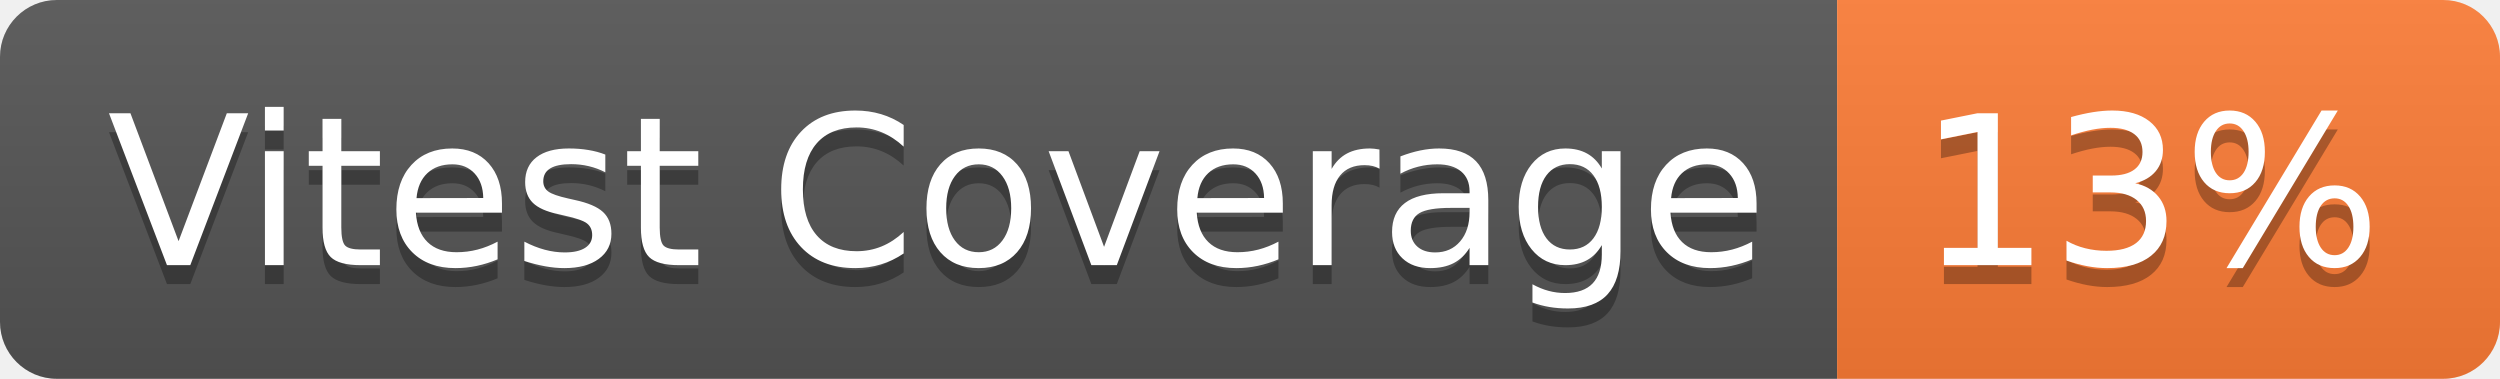
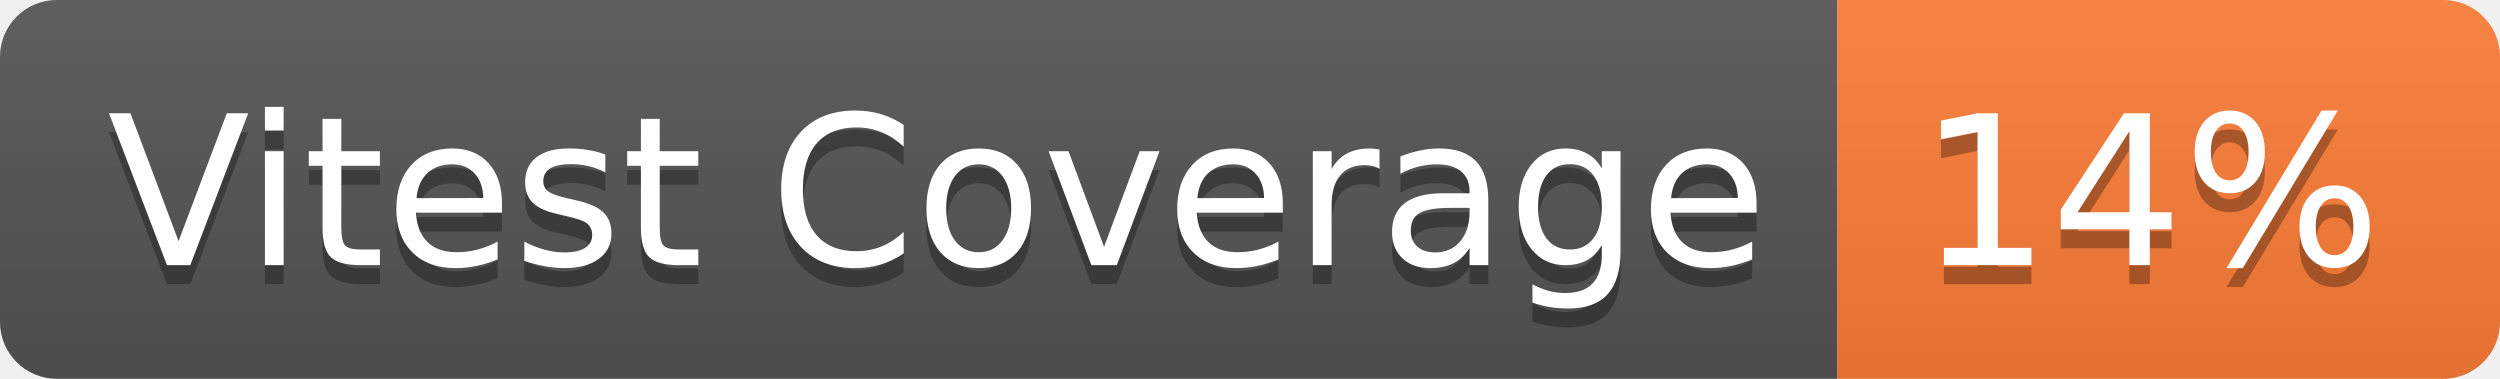
- <svg xmlns="http://www.w3.org/2000/svg" width="132" height="20" role="img" aria-label="Vitest Coverage: 13%">
+ <svg xmlns="http://www.w3.org/2000/svg" width="132" height="20" role="img" aria-label="Vitest Coverage: 14%">
  <linearGradient id="s" x2="0" y2="100%">
    <stop offset="0" stop-color="#bbb" stop-opacity=".1" />
    <stop offset="1" stop-opacity=".1" />
  </linearGradient>
  <clipPath id="r">
    <rect width="132" height="20" rx="3" fill="#fff" />
  </clipPath>
  <g clip-path="url(#r)">
    <rect width="97" height="20" fill="#555" />
    <rect x="97" width="35" height="20" fill="#fe7d37" />
    <rect width="132" height="20" fill="url(#s)" />
  </g>
  <g fill="#fff" text-anchor="middle" font-family="Verdana,Geneva,DejaVu Sans,sans-serif" text-rendering="geometricPrecision" font-size="110">
    <text aria-hidden="true" x="495" y="150" fill="#010101" fill-opacity=".3" transform="scale(.1)" textLength="870">Vitest Coverage</text>
    <text x="495" y="140" transform="scale(.1)" fill="#fff" textLength="870">Vitest Coverage</text>
-     <text aria-hidden="true" x="1135" y="150" fill="#010101" fill-opacity=".3" transform="scale(.1)" textLength="250">13%</text>
-     <text x="1135" y="140" transform="scale(.1)" fill="#fff" textLength="250">13%</text>
+     <text aria-hidden="true" x="1135" y="150" fill="#010101" fill-opacity=".3" transform="scale(.1)" textLength="250">14%</text>
+     <text x="1135" y="140" transform="scale(.1)" fill="#fff" textLength="250">14%</text>
  </g>
</svg>
